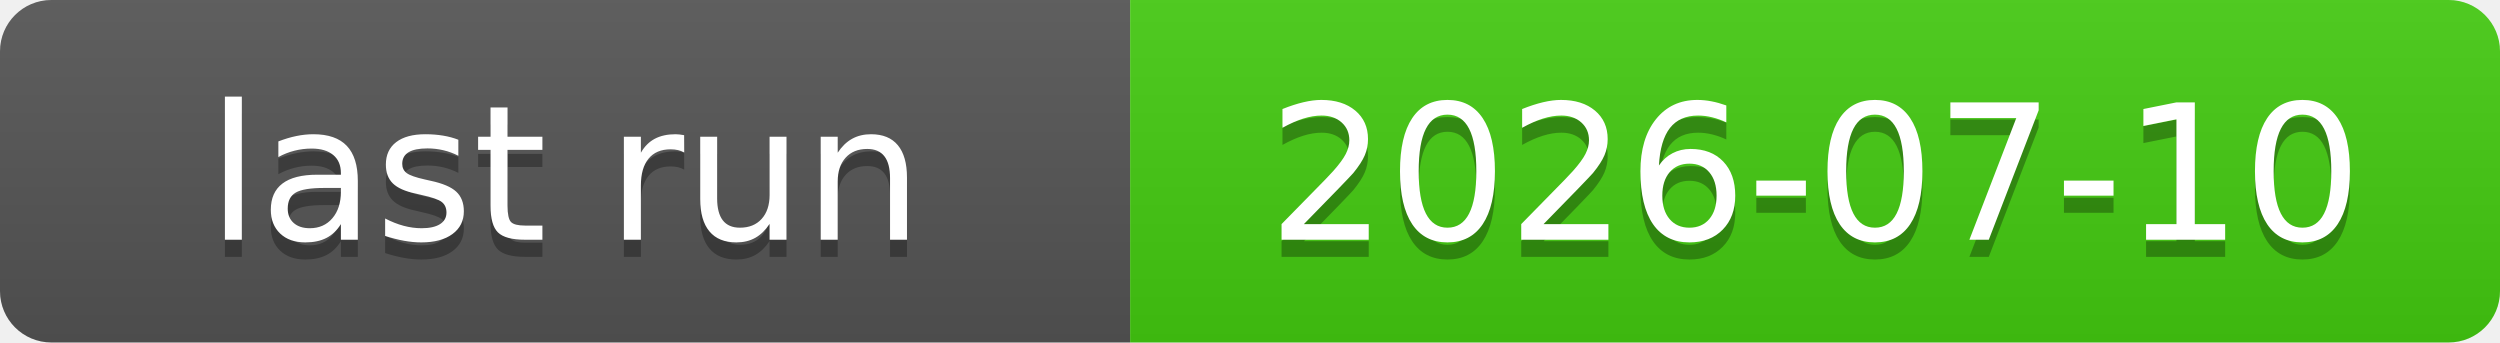
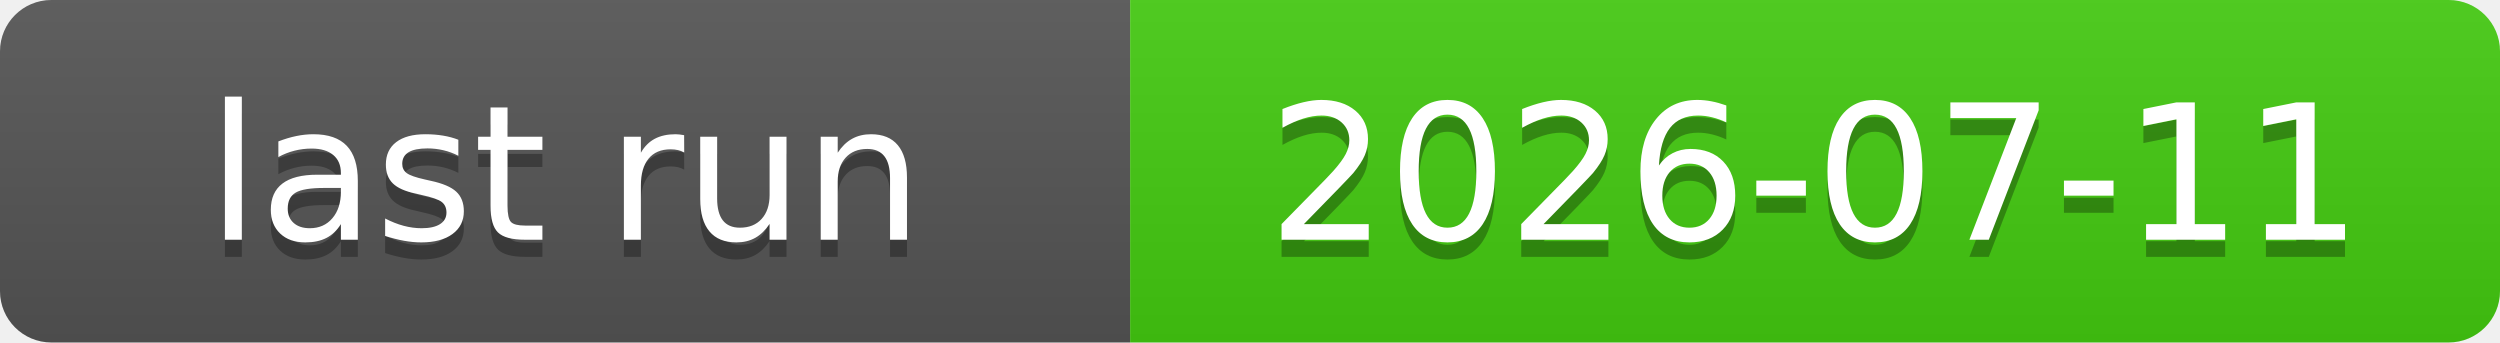
<svg xmlns="http://www.w3.org/2000/svg" xmlns:xlink="http://www.w3.org/1999/xlink" width="146" height="20" role="img">
-   <a target="_blank" xlink:href="https://github.com/symbolic-labs-pub/freedom-that-lasts/actions/runs/29072425007">
+   <a target="_blank" xlink:href="https://github.com/symbolic-labs-pub/freedom-that-lasts/actions/runs/29140305217">
    <linearGradient id="s" x2="0" y2="100%">
      <stop offset="0" stop-color="#bbb" stop-opacity=".1" />
      <stop offset="1" stop-opacity=".1" />
    </linearGradient>
    <clipPath id="r">
      <rect width="146" height="20" rx="3" fill="#fff" />
    </clipPath>
    <g clip-path="url(#r)">
      <rect width="66" height="20" fill="#555" />
      <rect x="66" width="80" height="20" fill="#4c1" />
      <rect width="146" height="20" fill="url(#s)" />
    </g>
    <g fill="#fff" text-anchor="middle" font-family="Verdana,Geneva,DejaVu Sans,sans-serif" text-rendering="geometricPrecision" font-size="110">
      <text aria-hidden="true" x="330.0" y="150" fill="#010101" fill-opacity=".3" transform="scale(.1)" textLength="560">last run</text>
      <text x="330.0" y="140" transform="scale(.1)" fill="#fff" textLength="560">last run</text>
-       <text aria-hidden="true" x="1060.0" y="150" fill="#010101" fill-opacity=".3" transform="scale(.1)" textLength="700">2026-07-10</text>
-       <text x="1060.0" y="140" transform="scale(.1)" fill="#fff" textLength="700">2026-07-10</text>
+       <text aria-hidden="true" x="1060.0" y="150" fill="#010101" fill-opacity=".3" transform="scale(.1)" textLength="700">2026-07-11</text>
+       <text x="1060.0" y="140" transform="scale(.1)" fill="#fff" textLength="700">2026-07-11</text>
    </g>
  </a>
</svg>
